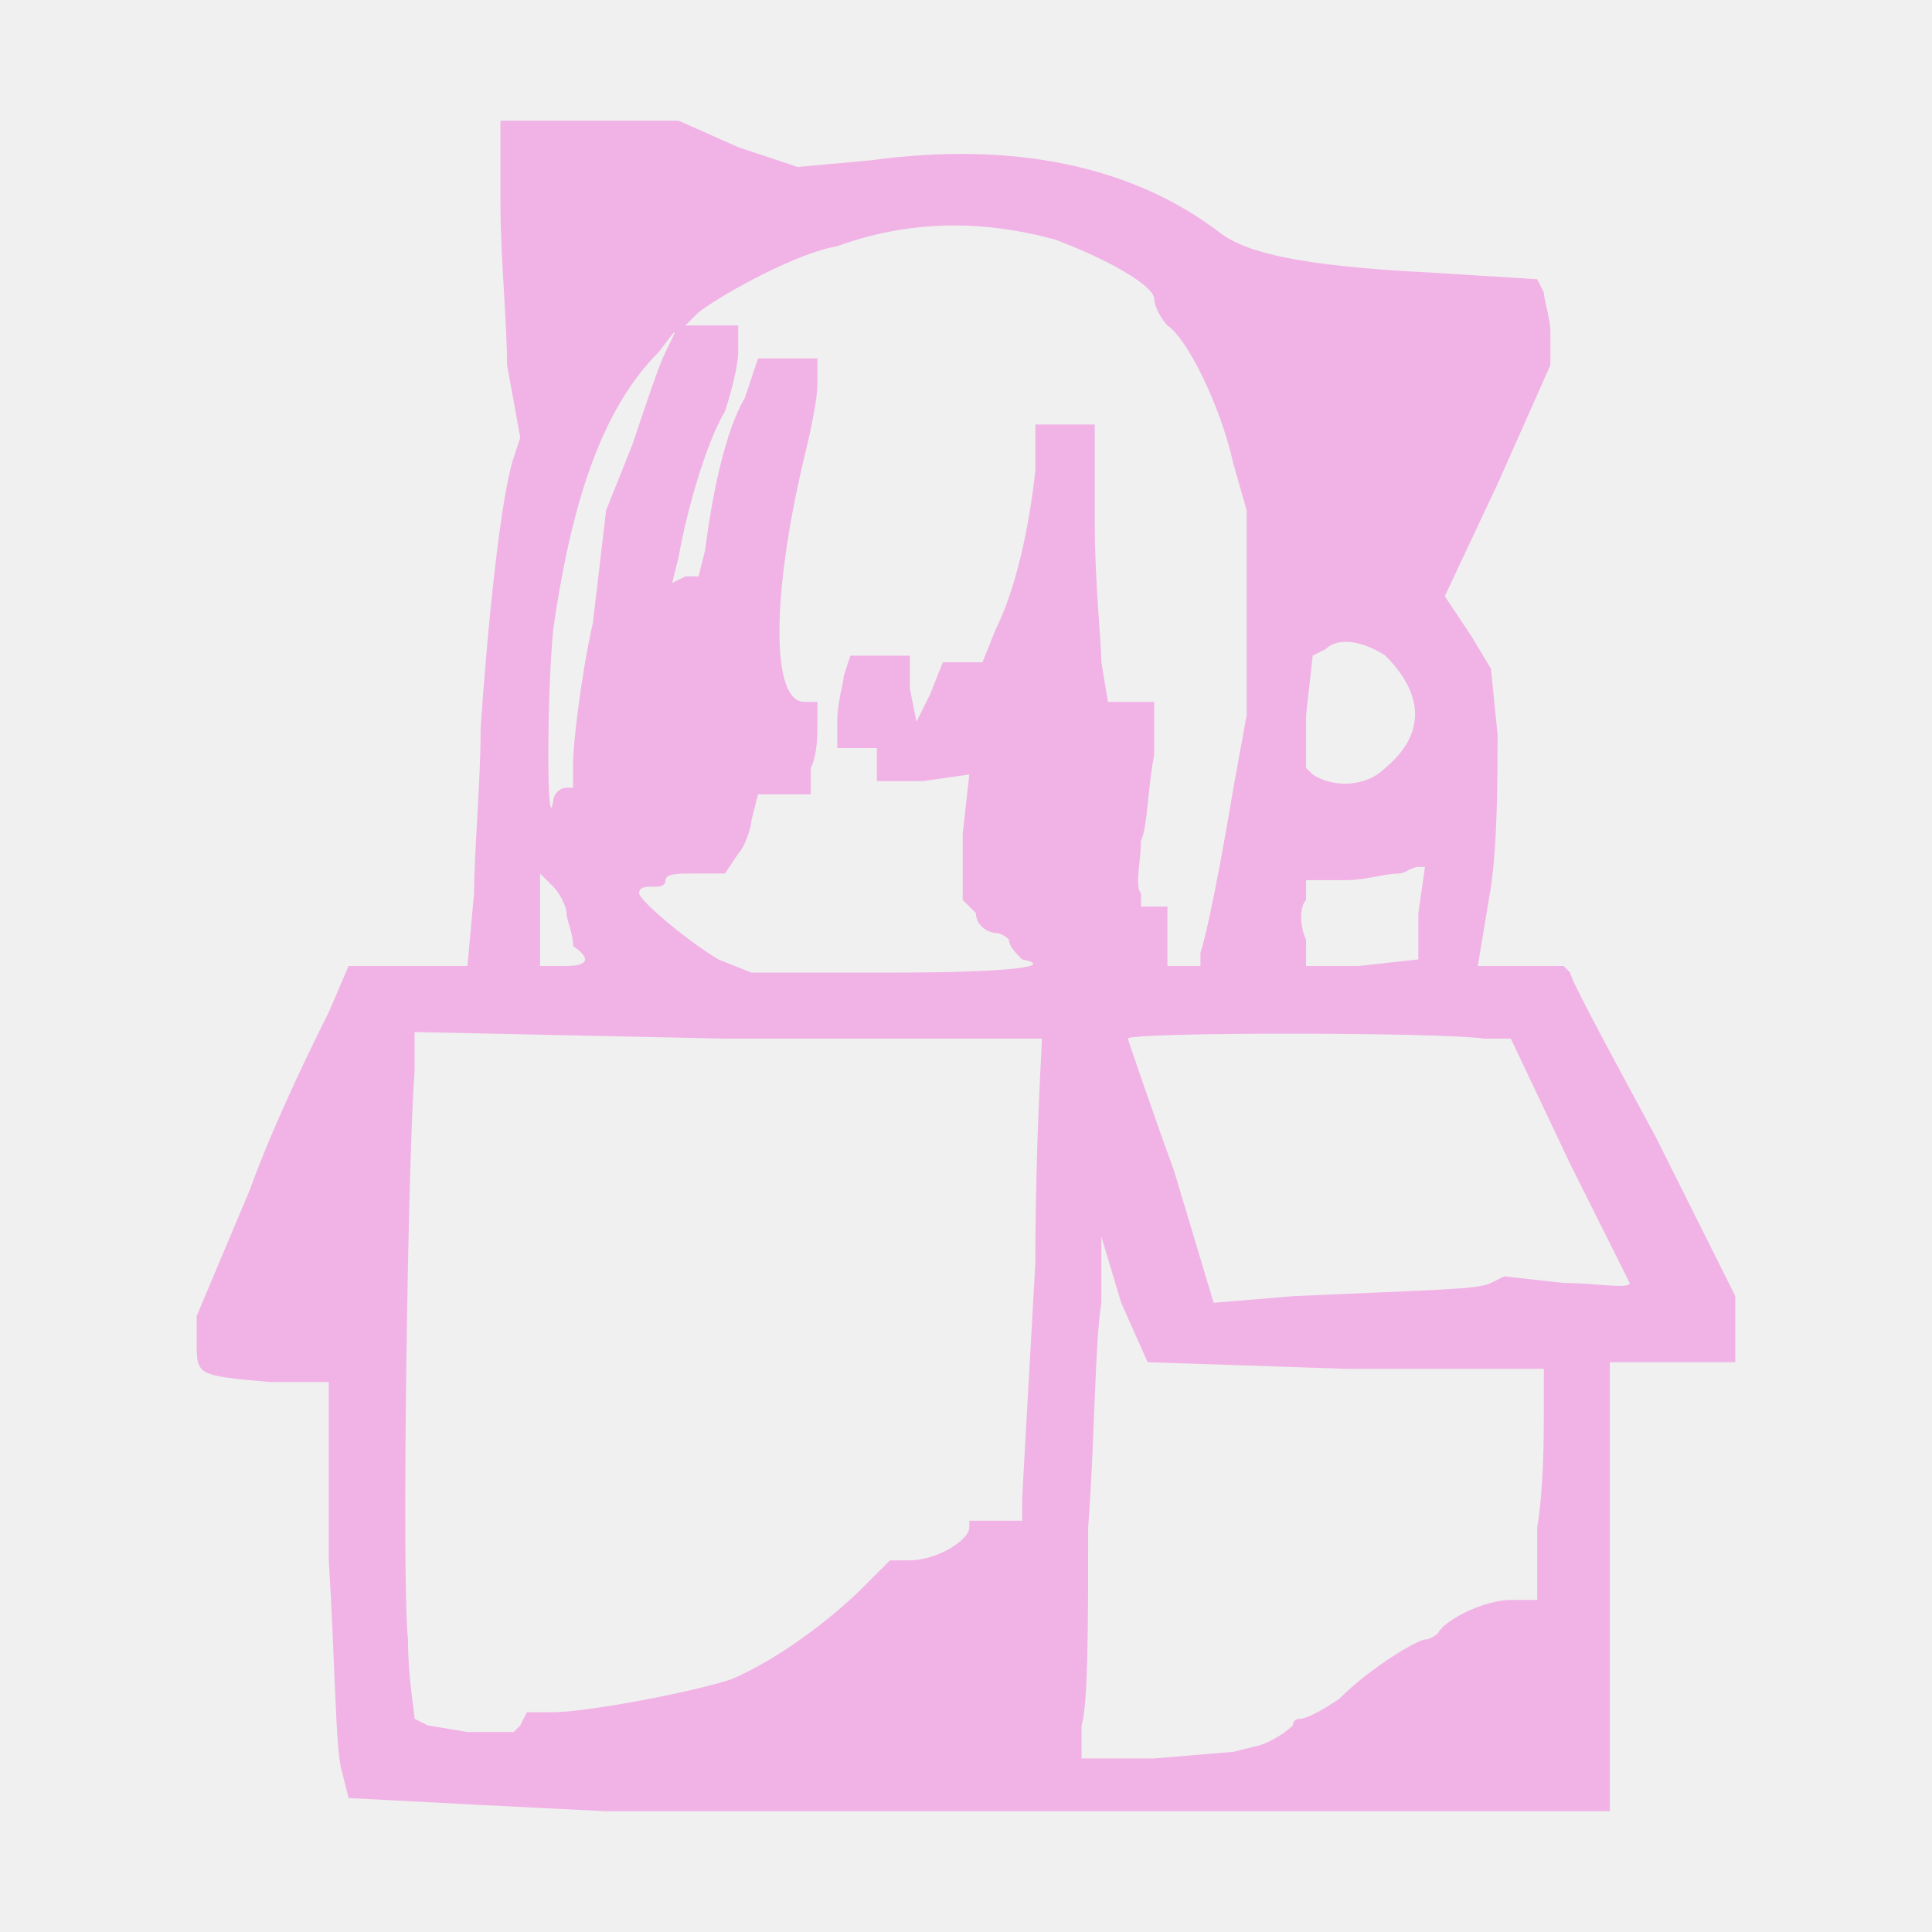
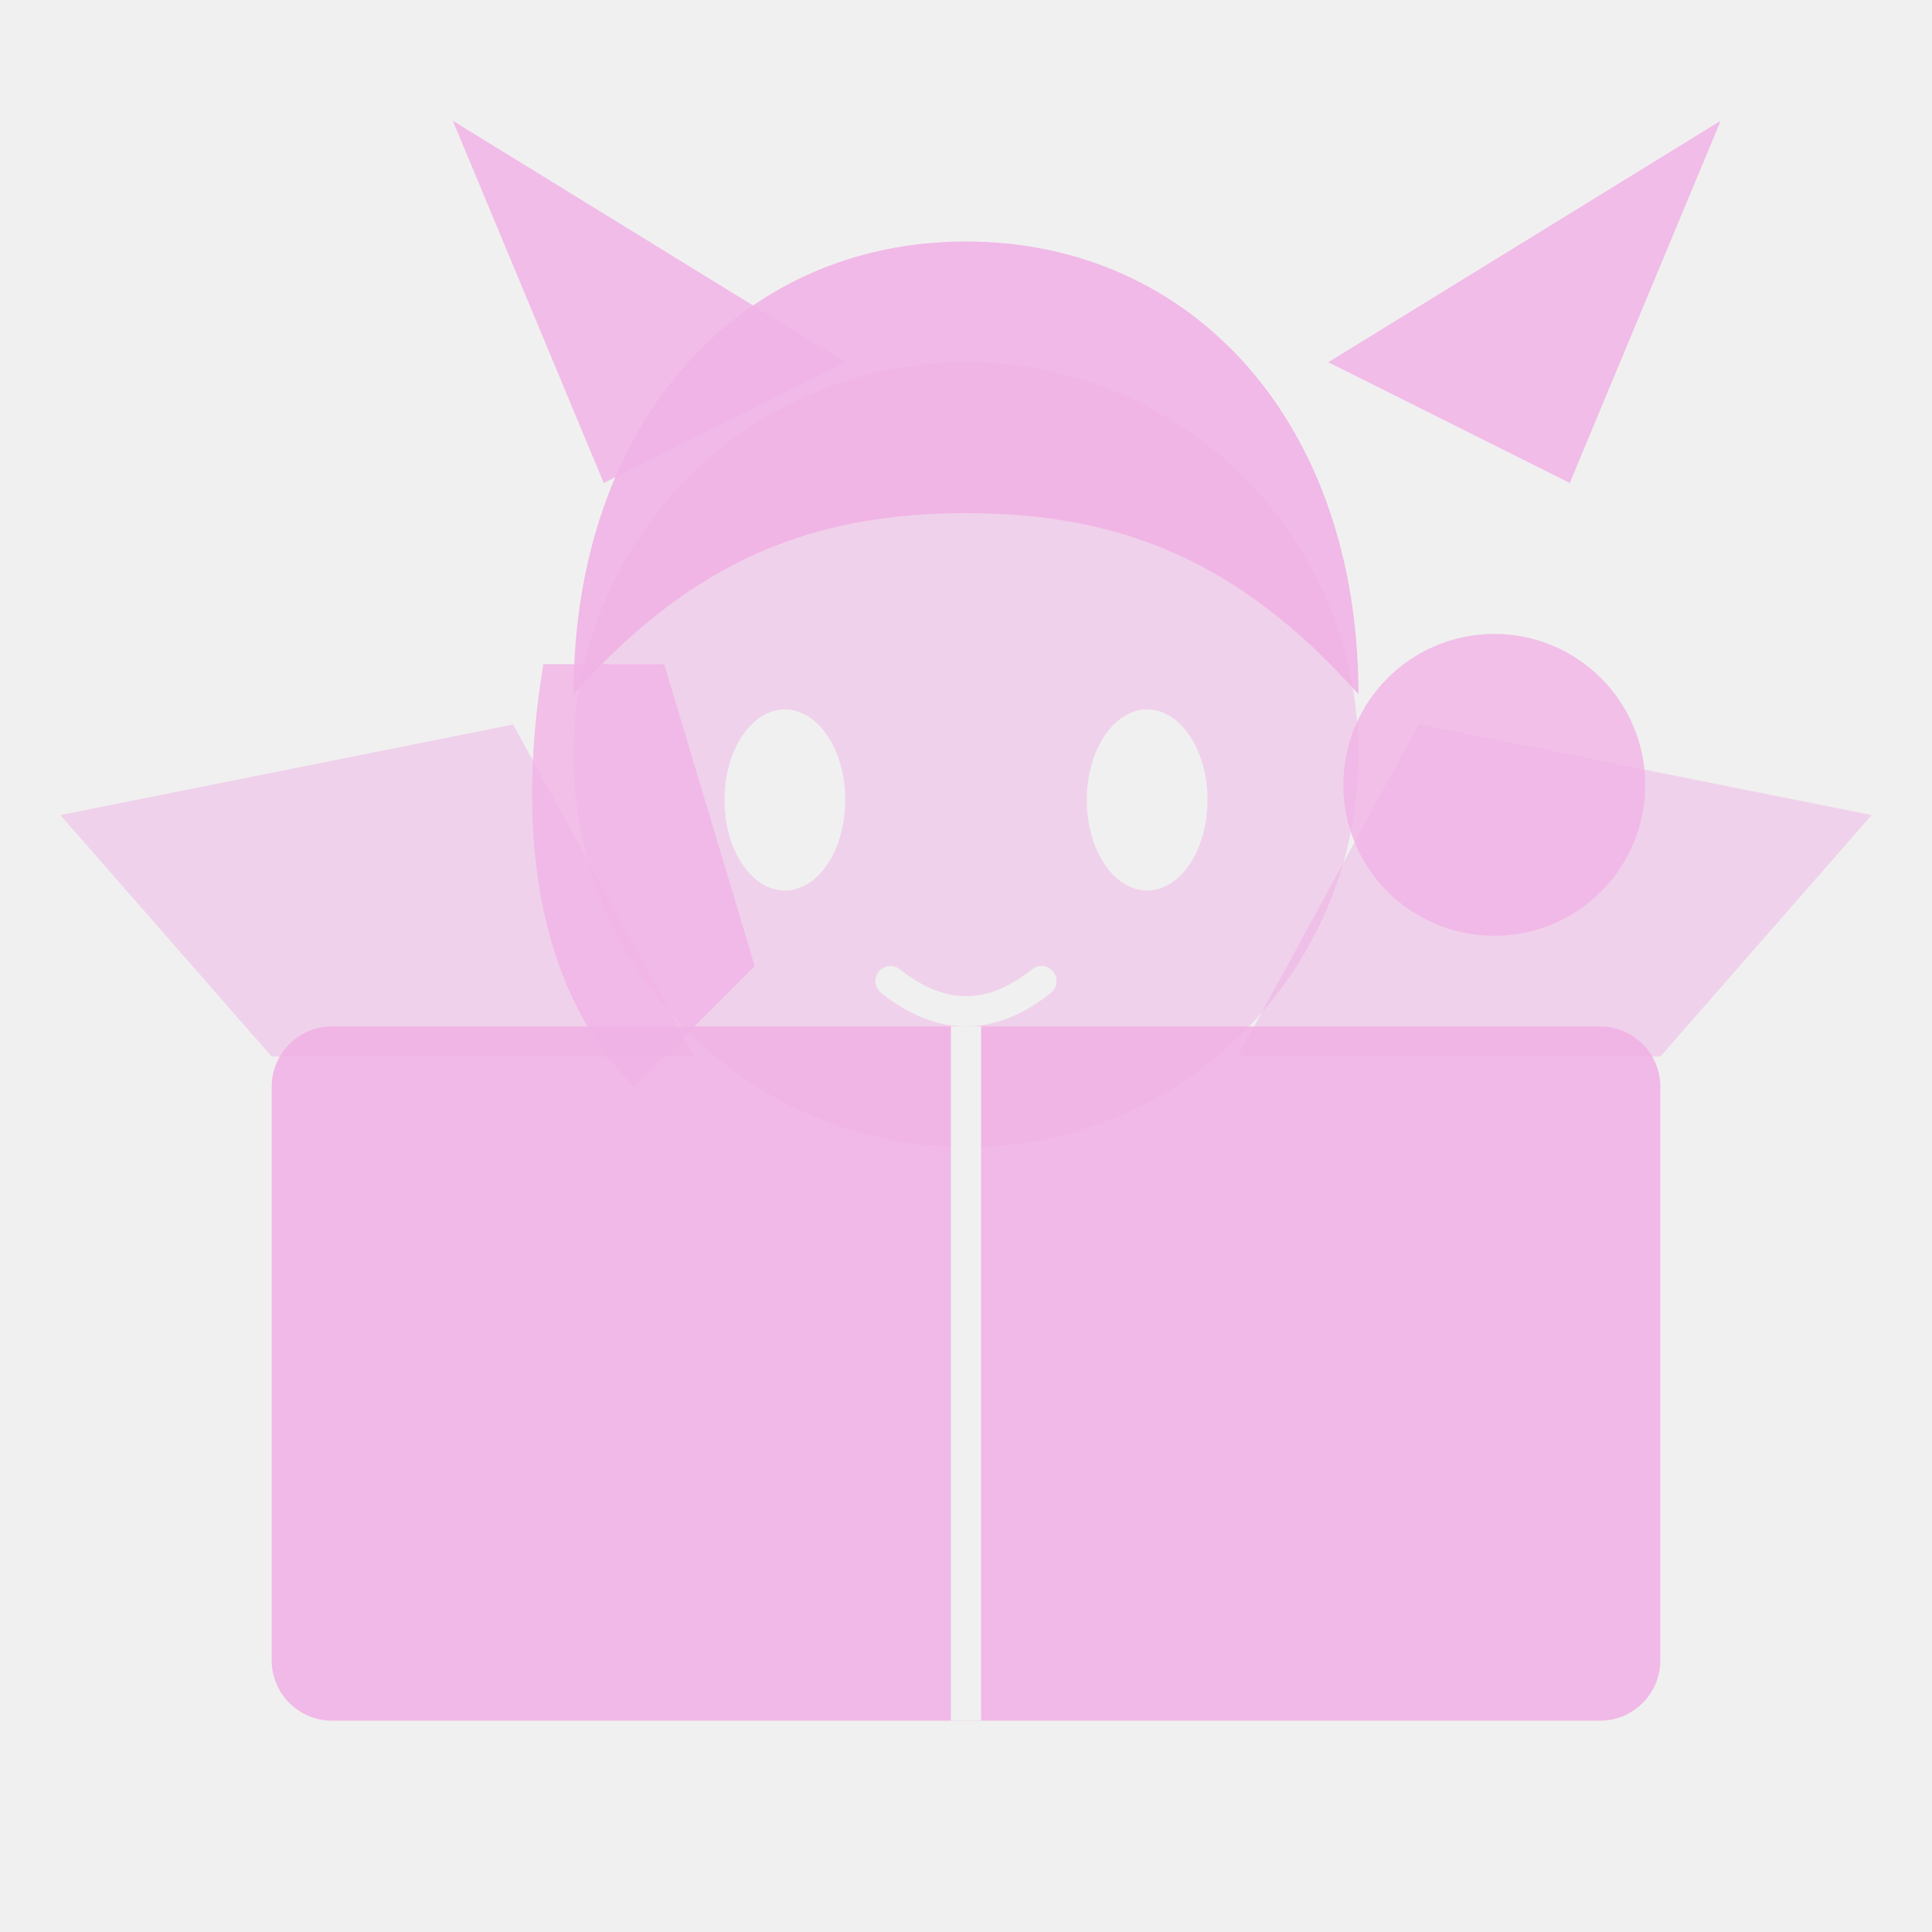
- <svg xmlns="http://www.w3.org/2000/svg" id="nekobox-symbolic" width="64" height="64" viewBox="0 0 16 16">
-   <defs id="defs2">
-     <style id="current-color-scheme" type="text/css">.ColorScheme-Text {color:#f1b3e6} .ColorScheme-Highlight {color:#f1b3e6}</style>
+ <svg xmlns="http://www.w3.org/2000/svg" width="128" height="128" viewBox="0 0 128 128">
+   <defs>
+     <style type="text/css">.ColorScheme-Text {color:#f1b3e6} .ColorScheme-Highlight {color:#f1b3e6}</style>
+     <mask id="details">
+       <rect x="0" y="0" width="128" height="128" fill="#fff" />
+       <ellipse cx="52" cy="53" rx="4" ry="6" fill="#000" />
+       <ellipse cx="76" cy="53" rx="4" ry="6" fill="#000" />
+       <path d="M59 65q5 4 10 0" fill="none" stroke="#000" stroke-width="2" stroke-linecap="round" />
+       <path d="M64 68v46" fill="none" stroke="#000" stroke-width="2" />
+     </mask>
  </defs>
-   <g class="ColorScheme-Text" transform="translate(1.027344 15) scale(0.054688 -0.054688)">
-     <path style="fill:#f1b3e6;paint-order:fill markers stroke" d="M57 243 c0 -7 1 -18 1 -24 l2 -11 -1 -3 c-2 -6 -4 -26 -5 -41 0 -8 -1 -19 -1 -25 l-1 -11 -9 0 -9 0 -3 -7 c-2 -4 -8 -16 -12 -27 l-8 -19 0 -4 c0 -5 0 -5 11 -6 l9 0 0 -27 c1 -16 1 -29 2 -32 l1 -4 19 -1 20 -1 76 0 76 0 0 34 0 34 10 0 9 0 0 5 0 5 -12 24 c-7 13 -13 24 -13 25 l-1 1 -6 0 -7 0 2 12 c1 7 1 17 1 23 l-1 10 -3 5 -4 6 8 17 8 18 0 5 c0 2 -1 5 -1 6 l-1 2 -16 1 c-20 1 -28 3 -32 6 -13 10 -31 14 -53 11 l-11 -1 -9 3 -9 4 -13 0 -14 0 0 -13z m84 -5 c8 -3 15 -7 15 -9 0 -1 1 -3 2 -4 3 -2 8 -12 10 -21 l2 -7 0 -16 0 -15 -2 -11 c-2 -12 -4 -22 -5 -25 l0 -2 -3 0 -2 0 0 5 0 4 -2 0 -2 0 0 2 c-1 1 0 5 0 8 1 2 1 8 2 13 l0 8 -3 0 -4 0 -1 6 c0 3 -1 12 -1 21 l0 15 -4 0 -5 0 0 -7 c-1 -9 -3 -18 -6 -24 l-2 -5 -3 0 -3 0 -2 -5 -2 -4 -1 5 0 5 -4 0 -5 0 -1 -3 c0 -1 -1 -4 -1 -7 l0 -4 3 0 3 0 0 -3 0 -2 7 0 7 1 -1 -9 0 -10 2 -2 c0 -2 2 -3 3 -3 1 0 2 -1 2 -1 0 -1 1 -2 2 -3 5 -1 -1 -2 -20 -2 l-21 0 -5 2 c-5 3 -12 9 -12 10 0 1 1 1 2 1 1 0 2 0 2 1 0 1 2 1 4 1 l5 0 2 3 c1 1 2 4 2 5 l1 4 4 0 4 0 0 4 c1 2 1 5 1 7 l0 3 -2 0 c-5 0 -5 16 0 37 1 4 2 9 2 11 l0 4 -4 0 -5 0 -2 -6 c-3 -5 -5 -15 -6 -23 l-1 -4 -2 0 -2 -1 1 4 c1 6 4 17 7 22 1 3 2 7 2 9 l0 4 -4 0 -4 0 2 2 c4 3 15 9 21 10 11 4 22 4 33 1z m-59 -17 c-1 -2 -3 -8 -5 -14 l-4 -10 -2 -17 c-2 -9 -3 -19 -3 -21 l0 -4 -1 0 c-1 0 -2 -1 -2 -2 -1 -6 -1 16 0 26 3 21 8 34 16 42 3 4 3 4 1 0z m109 -46 c6 -6 6 -12 0 -17 -3 -3 -8 -3 -11 -1 l-1 1 0 8 1 9 2 1 c2 2 6 1 9 -1z m5 -39 l0 -7 -9 -1 -8 0 0 4 c-1 2 -1 5 0 6 l0 3 6 0 c3 0 6 1 8 1 1 0 2 1 3 1 l1 0 -1 -7z m-129 0 c0 -1 1 -3 1 -5 3 -2 2 -3 -1 -3 l-4 0 0 7 0 7 2 -2 c1 -1 2 -3 2 -4z m72 -19 c0 -1 -1 -16 -1 -34 -1 -18 -2 -35 -2 -36 l0 -3 -4 0 -4 0 0 -1 c0 -2 -5 -5 -9 -5 l-3 0 -4 -4 c-5 -5 -13 -11 -20 -14 -6 -2 -22 -5 -27 -5 l-4 0 -1 -2 -1 -1 -7 0 -6 1 -2 1 c0 1 -1 6 -1 12 -1 9 0 74 1 86 l0 6 47 -1 c26 0 48 0 48 0z m67 0 l4 0 9 -19 c5 -10 9 -18 9 -18 0 -1 -5 0 -10 0 l-9 1 -2 -1 c-2 -1 -8 -1 -30 -2 l-12 -1 -6 20 c-4 11 -7 20 -7 20 0 1 47 1 54 0z m-21 -50 l30 0 0 -6 c0 -4 0 -12 -1 -18 l0 -11 -4 0 c-4 0 -10 -3 -11 -5 0 0 -1 -1 -2 -1 -1 0 -8 -4 -13 -9 -3 -2 -5 -3 -6 -3 0 0 -1 0 -1 -1 0 0 -2 -2 -5 -3 l-4 -1 -12 -1 -11 0 0 5 c1 3 1 16 1 30 1 13 1 28 2 34 l0 10 3 -10 4 -9 30 -1z" />
+   <g class="ColorScheme-Text" mask="url(#details)">
+     <path d="M18 70 4 54l30-6 12 22z" fill="currentColor" fill-opacity=".5" />
+     <path d="M110 70 124 54 94 48l-12 22z" fill="currentColor" fill-opacity=".5" />
+     <path d="M40 32 30 8l26 16z" fill="currentColor" fill-opacity=".85" />
+     <path d="M88 24 114 8l-10 24z" fill="currentColor" fill-opacity=".85" />
+     <circle cx="64" cy="50" r="26" fill="currentColor" fill-opacity=".5" />
+     <path d="M38 46c0-18 11-30 26-30s26 12 26 30c-8-9-16-12-26-12s-18 3-26 12z" fill="currentColor" fill-opacity=".9" />
+     <path d="M36 44c-2 12 0 22 6 28l8-8-6-20z" fill="currentColor" fill-opacity=".8" />
+     <circle cx="99" cy="52" r="10" fill="currentColor" fill-opacity=".8" />
+     <rect x="18" y="68" width="92" height="46" rx="4" fill="currentColor" fill-opacity=".9" />
  </g>
</svg>
